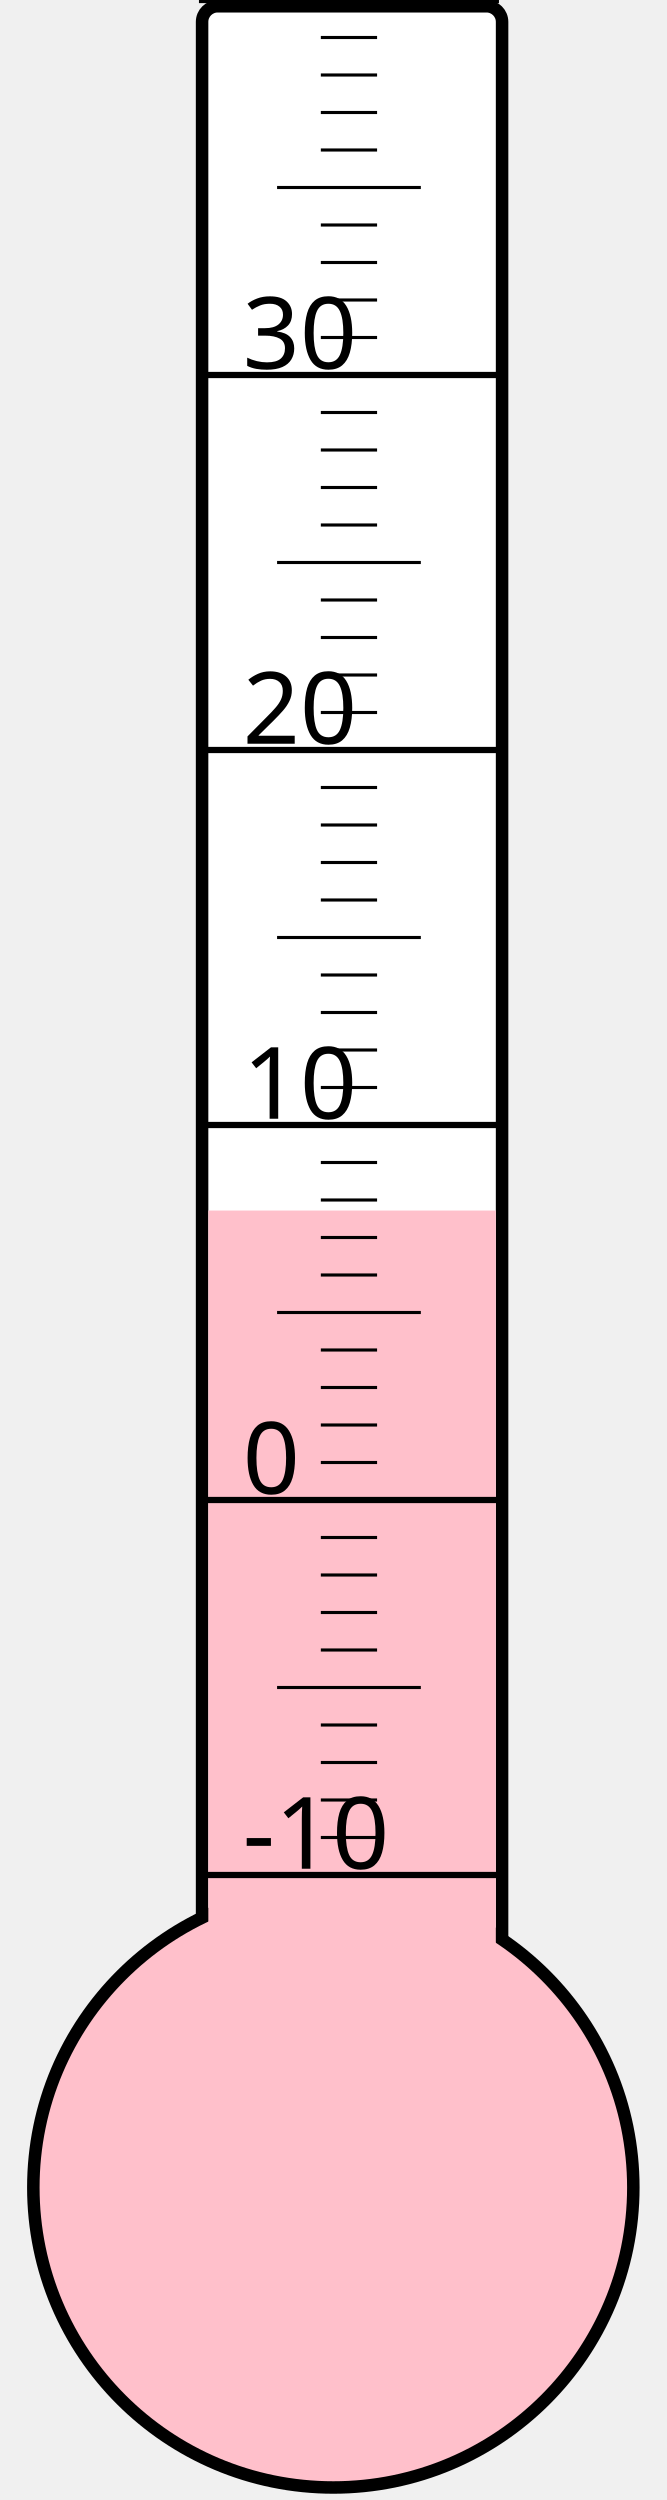
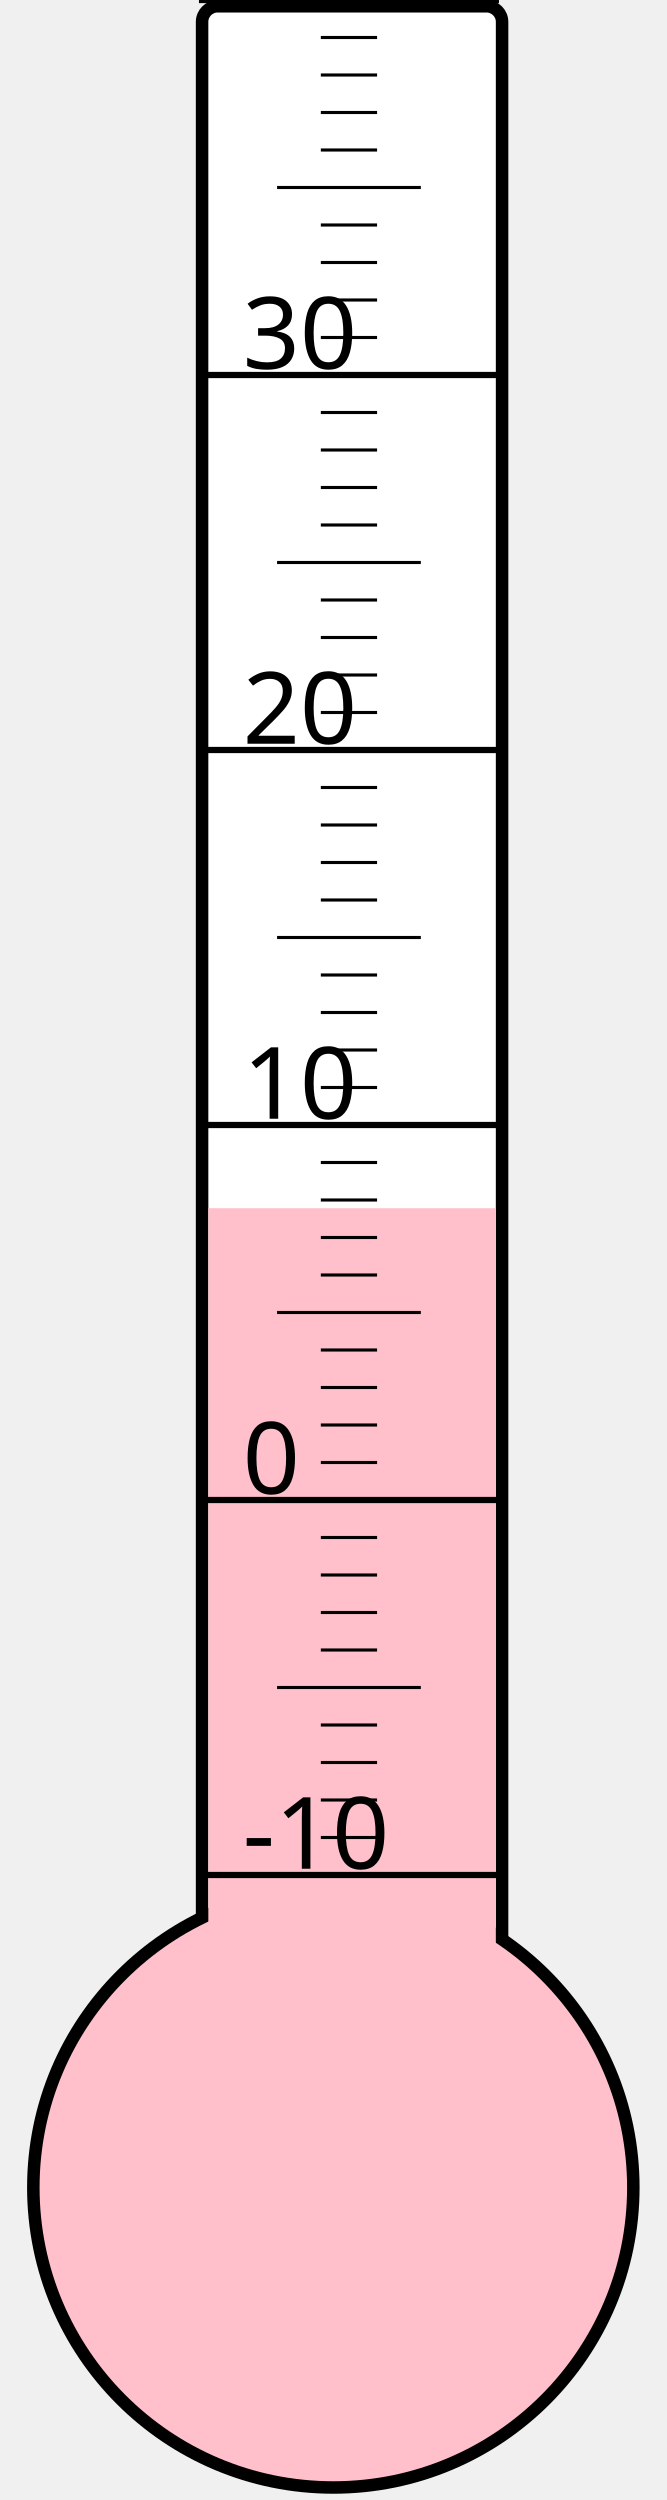
<svg xmlns="http://www.w3.org/2000/svg" width="40px" height="150px" viewBox="0 0 200 800">
  <rect width="200" height="800" x="0" y="0" style="fill: #ffffeb; fill-opacity: 0;" />
  <rect width="96" height="680" x="58" y="2" rx="5" ry="5" style="fill: white; fill-opacity: 1; stroke: black; stroke-width: 4;" />
  <circle cx="100" cy="700" r="96" style="fill: pink; stroke: black; stroke-width: 4;" />
-   <rect width="92" height="312.625" x="60" y="387.375" style="fill: pink; fill-opacity: 1; stroke-width: 0;" />
+   <rect width="92" height="313.375" x="60" y="386.625" style="fill: pink; fill-opacity: 1; stroke-width: 0;" />
  <text x="71" y="598" style="font-family: sans-serif; font-size: 24pt;">-10</text>
  <text x="71" y="478" style="font-family: sans-serif; font-size: 24pt;">0</text>
  <text x="71" y="358" style="font-family: sans-serif; font-size: 24pt;">10</text>
  <text x="71" y="238" style="font-family: sans-serif; font-size: 24pt;">20</text>
  <text x="71" y="118" style="font-family: sans-serif; font-size: 24pt;">30</text>
  <g style="stroke: black;">
    <line x1="57" y1="600" x2="153" y2="600" style="stroke-width: 2;" />
    <line x1="96" y1="588" x2="114" y2="588" style="stroke-width: 1;" />
    <line x1="96" y1="576" x2="114" y2="576" style="stroke-width: 1;" />
    <line x1="96" y1="564" x2="114" y2="564" style="stroke-width: 1;" />
    <line x1="96" y1="552" x2="114" y2="552" style="stroke-width: 1;" />
    <line x1="82" y1="540" x2="128" y2="540" style="stroke-width: 1;" />
    <line x1="96" y1="528" x2="114" y2="528" style="stroke-width: 1;" />
    <line x1="96" y1="516" x2="114" y2="516" style="stroke-width: 1;" />
    <line x1="96" y1="504" x2="114" y2="504" style="stroke-width: 1;" />
    <line x1="96" y1="492" x2="114" y2="492" style="stroke-width: 1;" />
    <line x1="57" y1="480" x2="153" y2="480" style="stroke-width: 2;" />
    <line x1="96" y1="468" x2="114" y2="468" style="stroke-width: 1;" />
    <line x1="96" y1="456" x2="114" y2="456" style="stroke-width: 1;" />
    <line x1="96" y1="444" x2="114" y2="444" style="stroke-width: 1;" />
    <line x1="96" y1="432" x2="114" y2="432" style="stroke-width: 1;" />
    <line x1="82" y1="420" x2="128" y2="420" style="stroke-width: 1;" />
    <line x1="96" y1="408" x2="114" y2="408" style="stroke-width: 1;" />
    <line x1="96" y1="396" x2="114" y2="396" style="stroke-width: 1;" />
    <line x1="96" y1="384" x2="114" y2="384" style="stroke-width: 1;" />
    <line x1="96" y1="372" x2="114" y2="372" style="stroke-width: 1;" />
    <line x1="57" y1="360" x2="153" y2="360" style="stroke-width: 2;" />
    <line x1="96" y1="348" x2="114" y2="348" style="stroke-width: 1;" />
    <line x1="96" y1="336" x2="114" y2="336" style="stroke-width: 1;" />
    <line x1="96" y1="324" x2="114" y2="324" style="stroke-width: 1;" />
    <line x1="96" y1="312" x2="114" y2="312" style="stroke-width: 1;" />
    <line x1="82" y1="300" x2="128" y2="300" style="stroke-width: 1;" />
    <line x1="96" y1="288" x2="114" y2="288" style="stroke-width: 1;" />
    <line x1="96" y1="276" x2="114" y2="276" style="stroke-width: 1;" />
    <line x1="96" y1="264" x2="114" y2="264" style="stroke-width: 1;" />
    <line x1="96" y1="252" x2="114" y2="252" style="stroke-width: 1;" />
    <line x1="57" y1="240" x2="153" y2="240" style="stroke-width: 2;" />
    <line x1="96" y1="228" x2="114" y2="228" style="stroke-width: 1;" />
    <line x1="96" y1="216" x2="114" y2="216" style="stroke-width: 1;" />
    <line x1="96" y1="204" x2="114" y2="204" style="stroke-width: 1;" />
    <line x1="96" y1="192" x2="114" y2="192" style="stroke-width: 1;" />
    <line x1="82" y1="180" x2="128" y2="180" style="stroke-width: 1;" />
    <line x1="96" y1="168" x2="114" y2="168" style="stroke-width: 1;" />
    <line x1="96" y1="156" x2="114" y2="156" style="stroke-width: 1;" />
    <line x1="96" y1="144" x2="114" y2="144" style="stroke-width: 1;" />
    <line x1="96" y1="132" x2="114" y2="132" style="stroke-width: 1;" />
    <line x1="57" y1="120" x2="153" y2="120" style="stroke-width: 2;" />
    <line x1="96" y1="108" x2="114" y2="108" style="stroke-width: 1;" />
    <line x1="96" y1="96" x2="114" y2="96" style="stroke-width: 1;" />
    <line x1="96" y1="84" x2="114" y2="84" style="stroke-width: 1;" />
    <line x1="96" y1="72" x2="114" y2="72" style="stroke-width: 1;" />
    <line x1="82" y1="60" x2="128" y2="60" style="stroke-width: 1;" />
    <line x1="96" y1="48" x2="114" y2="48" style="stroke-width: 1;" />
    <line x1="96" y1="36" x2="114" y2="36" style="stroke-width: 1;" />
    <line x1="96" y1="24" x2="114" y2="24" style="stroke-width: 1;" />
    <line x1="96" y1="12" x2="114" y2="12" style="stroke-width: 1;" />
    <line x1="57" y1="0" x2="153" y2="0" style="stroke-width: 2;" />
  </g>
</svg>
